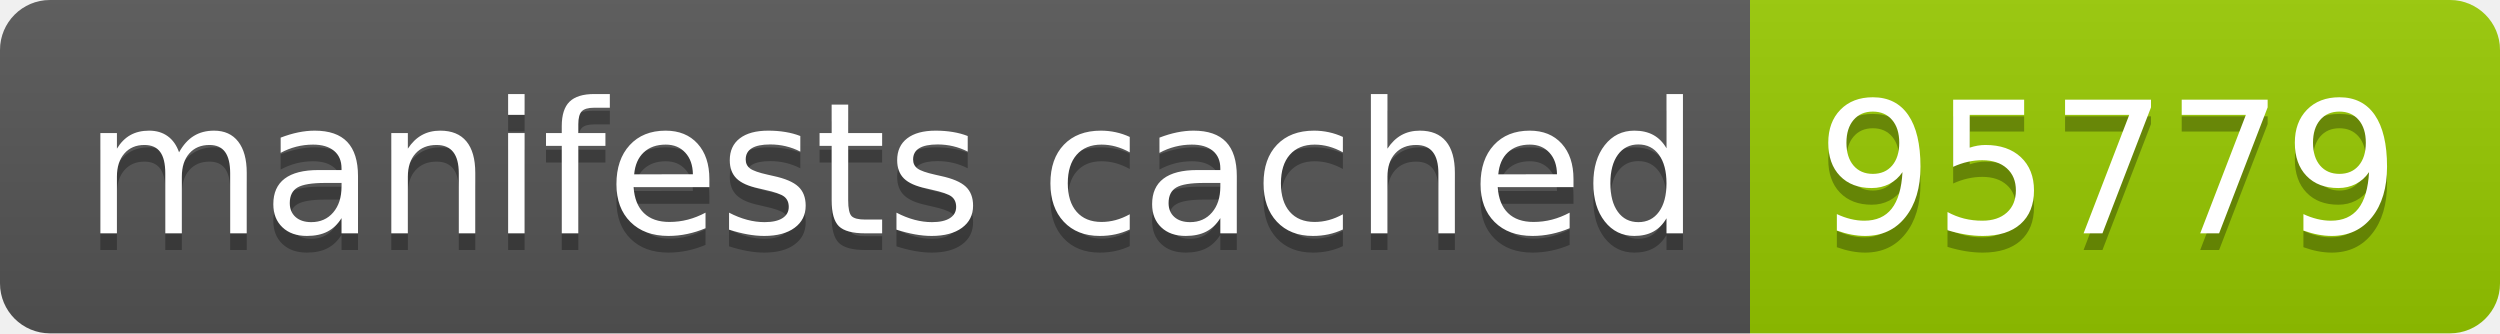
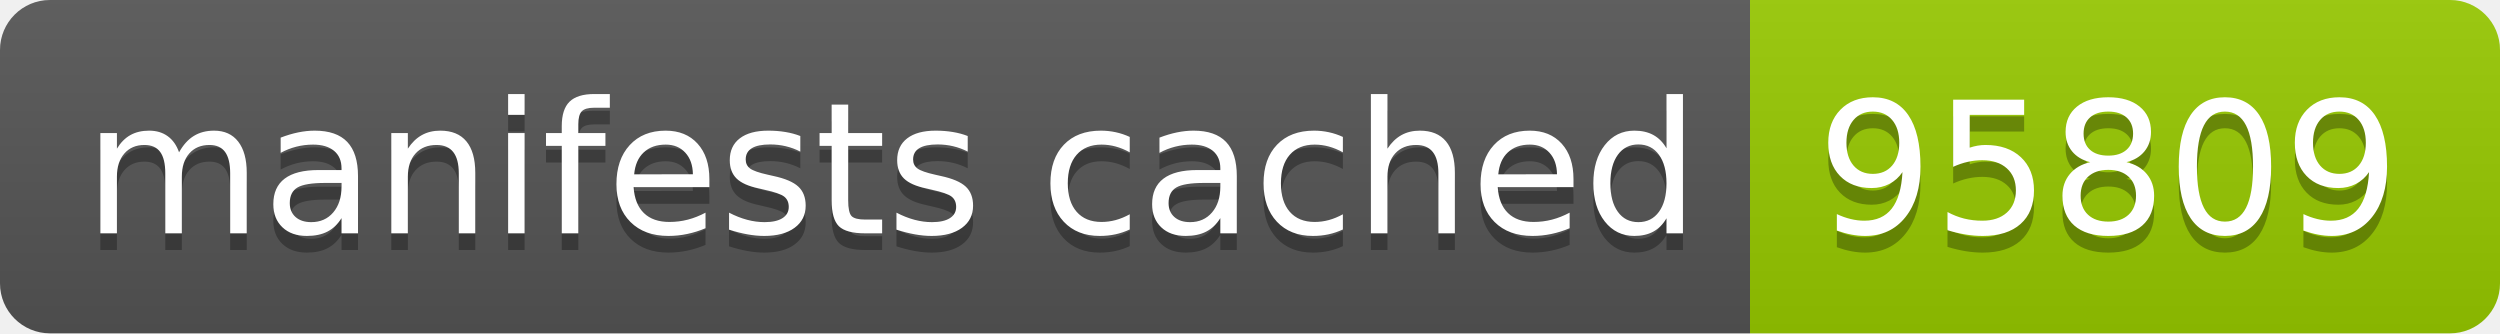
- <svg xmlns="http://www.w3.org/2000/svg" width="150" height="20" role="img" aria-label="manifests cached: 95779">
+ <svg xmlns="http://www.w3.org/2000/svg" width="150" height="20" role="img" aria-label="manifests cached: 95809">
  <linearGradient id="s" x2="0" y2="100%">
    <stop offset="0" stop-color="#bbb" stop-opacity=".1" />
    <stop offset="1" stop-opacity=".1" />
  </linearGradient>
  <clipPath id="r">
    <rect width="150" height="20" rx="3" fill="#fff" />
  </clipPath>
  <g clip-path="url(#r)">
    <rect width="105" height="20" fill="#555" />
    <rect x="105" width="45" height="20" fill="#97ca00" />
    <rect width="150" height="20" fill="url(#s)" />
  </g>
  <g fill="#fff" text-anchor="middle" font-family="Verdana,Geneva,DejaVu Sans,sans-serif" text-rendering="geometricPrecision" font-size="110">
    <text aria-hidden="true" x="535" y="150" fill="#010101" fill-opacity=".3" transform="scale(.1)" textLength="950">manifests cached</text>
    <text x="535" y="140" transform="scale(.1)" fill="#fff" textLength="950">manifests cached</text>
-     <text aria-hidden="true" x="1265" y="150" fill="#010101" fill-opacity=".3" transform="scale(.1)" textLength="350">95779</text>
-     <text x="1265" y="140" transform="scale(.1)" fill="#fff" textLength="350">95779</text>
+     <text aria-hidden="true" x="1265" y="150" fill="#010101" fill-opacity=".3" transform="scale(.1)" textLength="350">95809</text>
+     <text x="1265" y="140" transform="scale(.1)" fill="#fff" textLength="350">95809</text>
  </g>
</svg>
